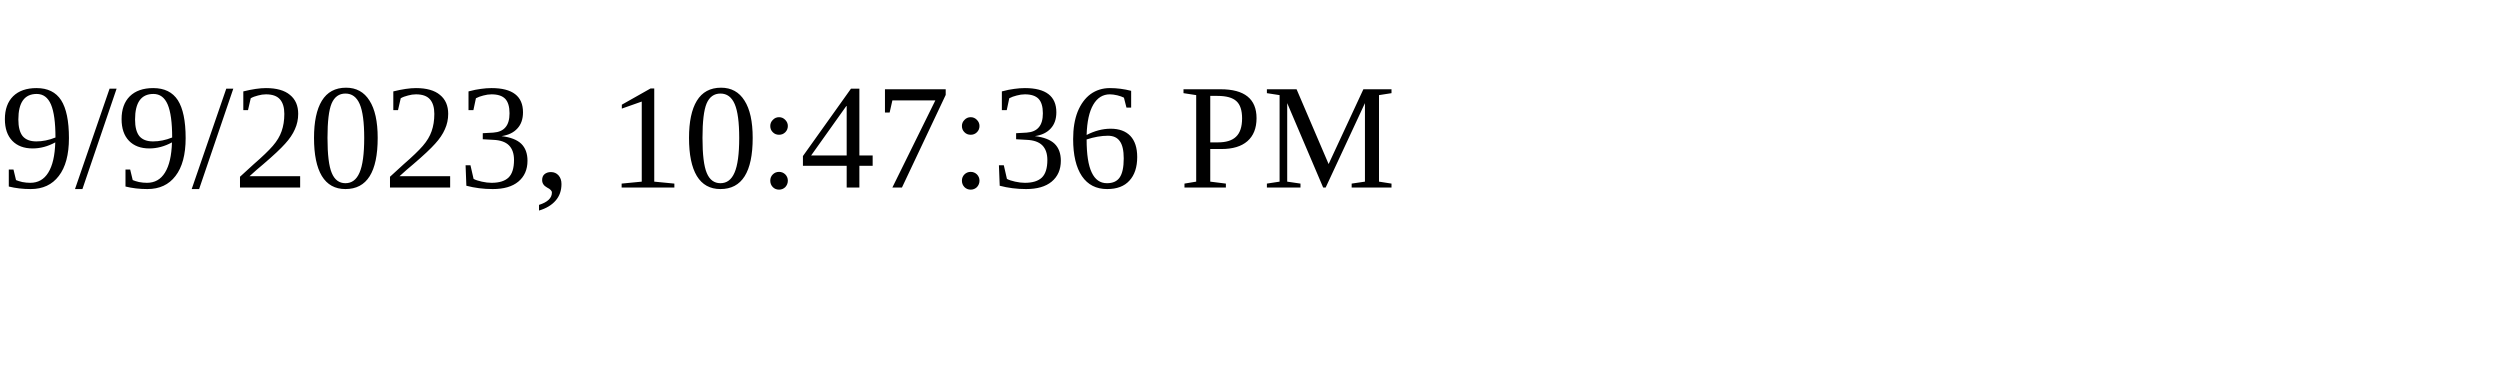
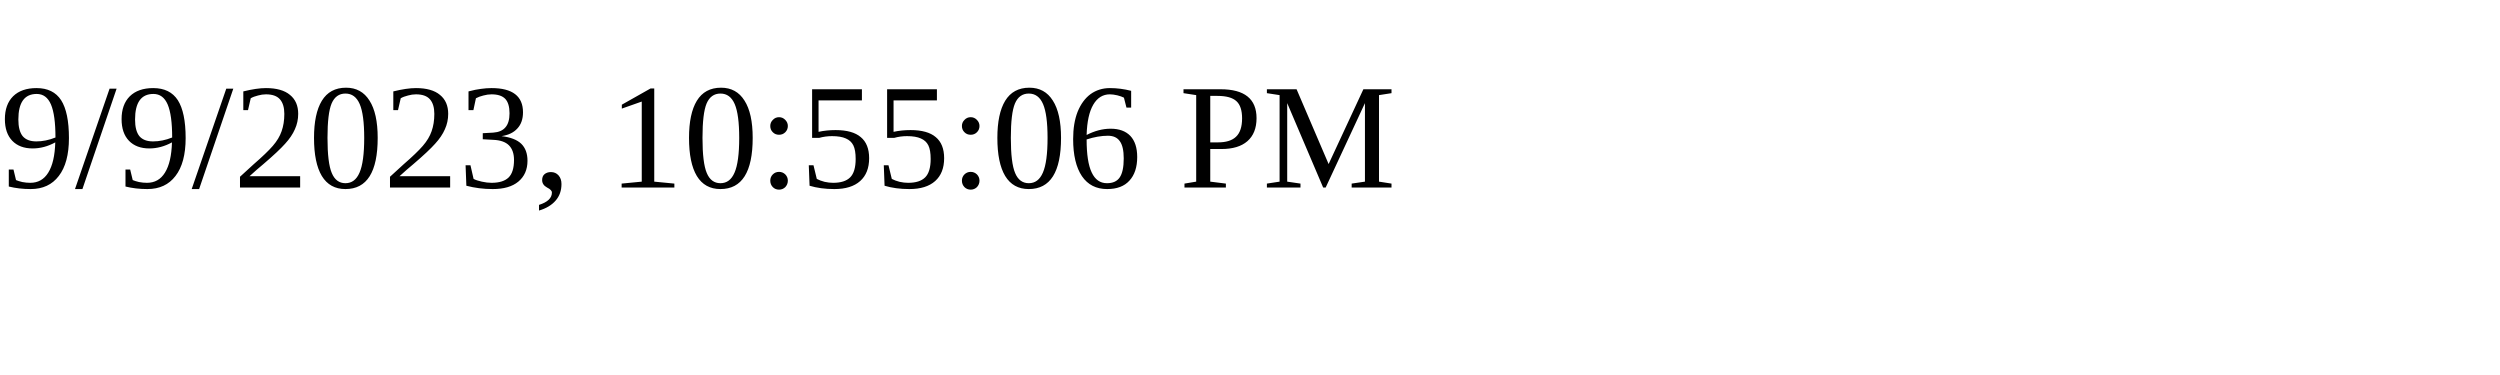
<svg xmlns="http://www.w3.org/2000/svg" height="30" width="200">
-   <text x="0" y="15">9/9/2023, 10:47:36 PM</text>
+   <text x="0" y="15">9/9/2023, 10:55:06 PM</text>
</svg>
